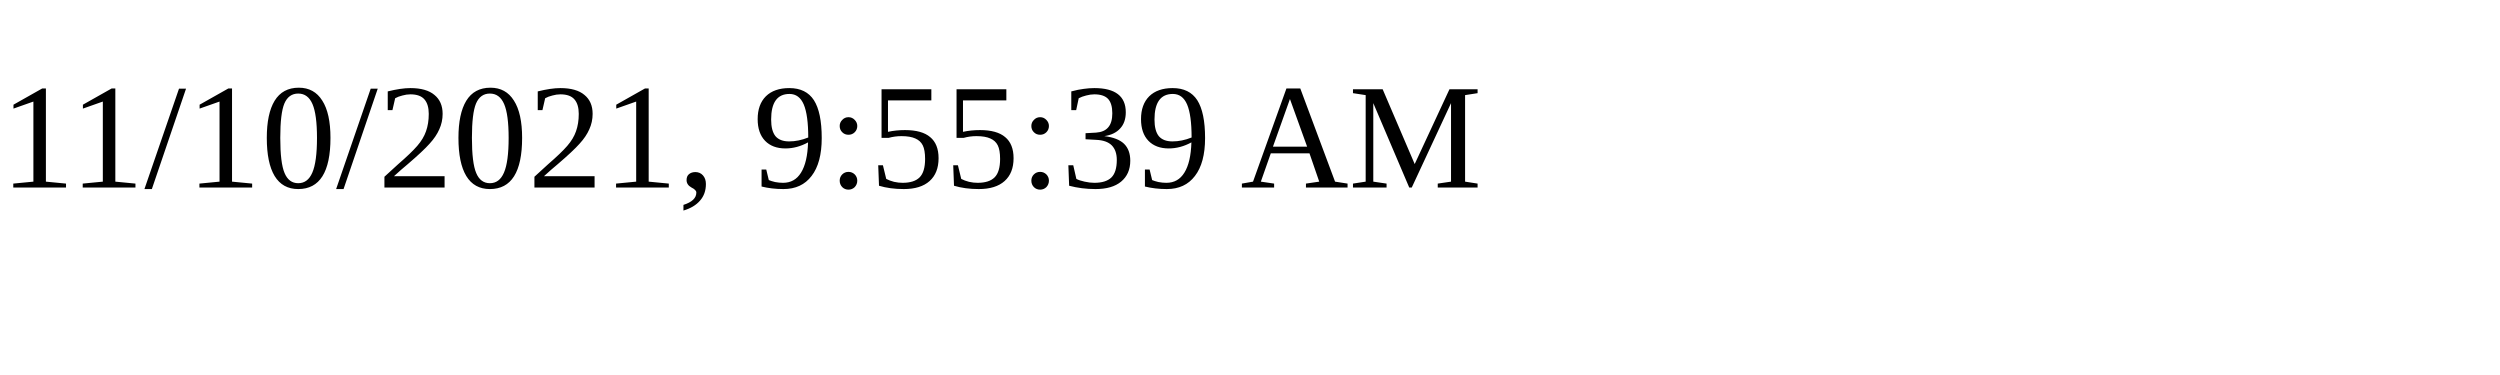
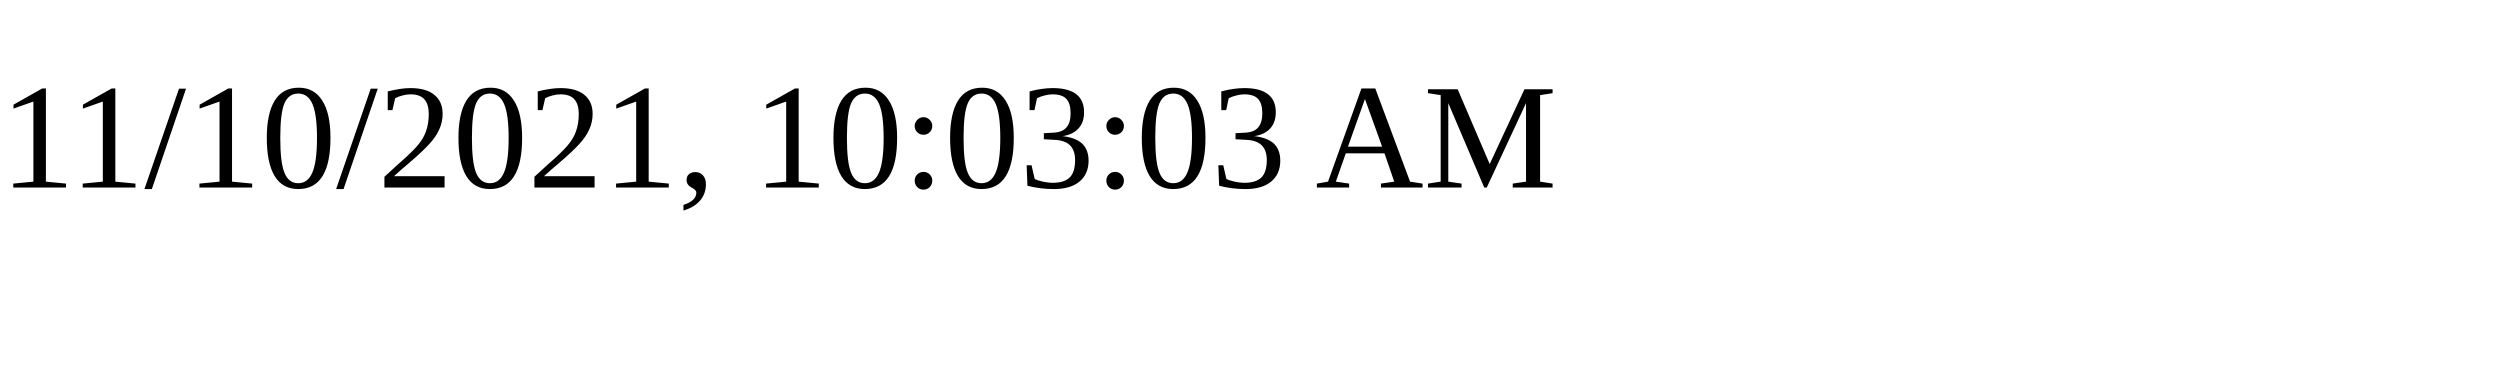
<svg xmlns="http://www.w3.org/2000/svg" height="30" width="200">
-   <text x="0" y="15">11/10/2021, 9:55:39 AM</text>
+   <text x="0" y="15">11/10/2021, 10:03:03 AM</text>
</svg>
